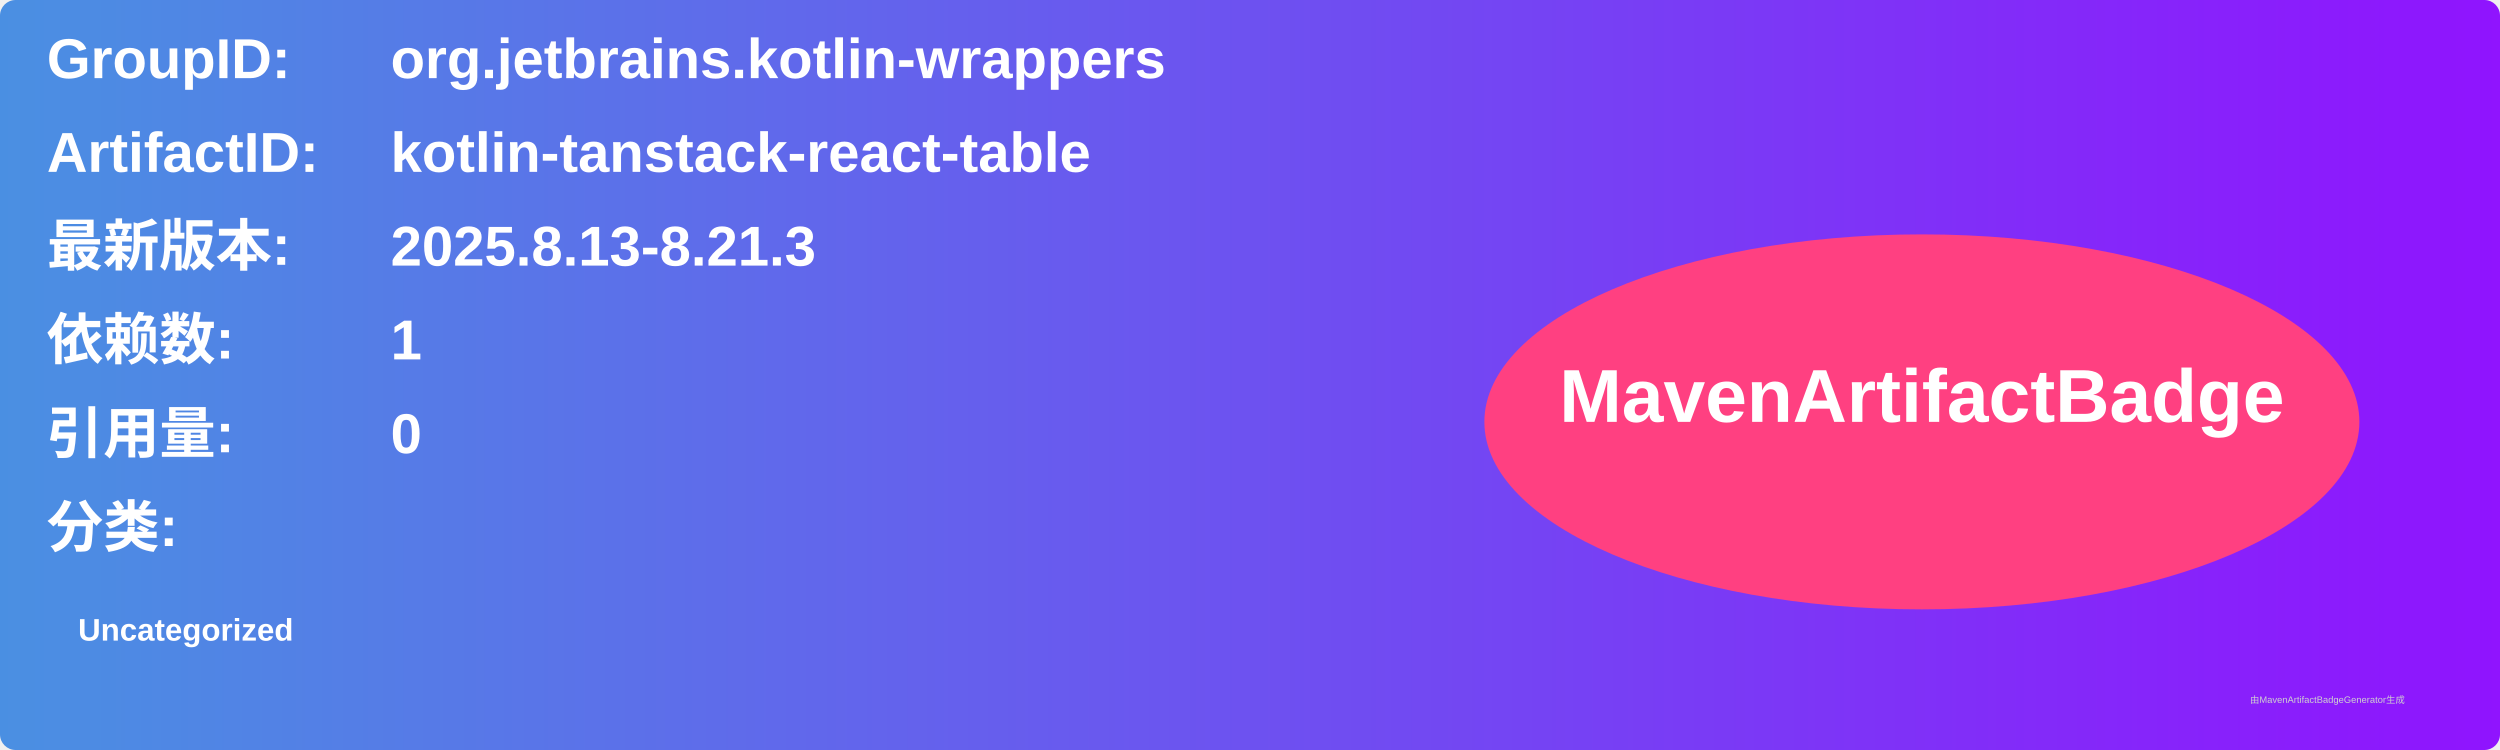
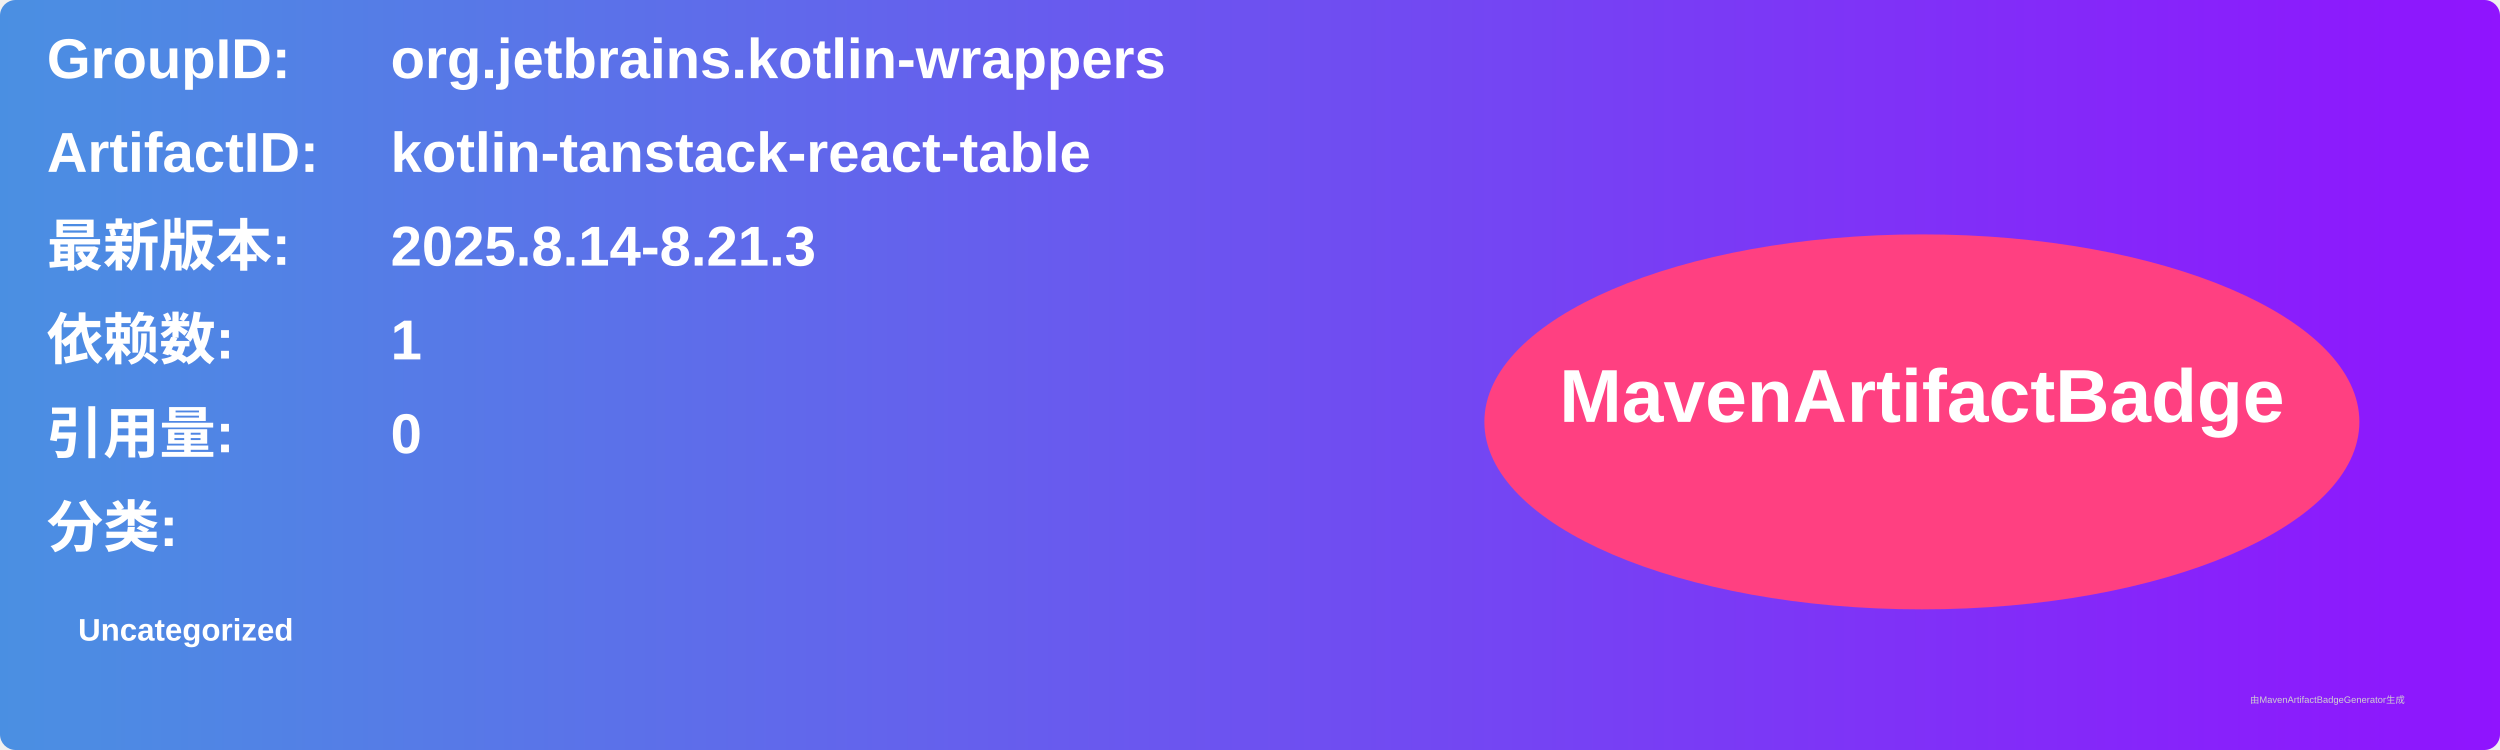
<svg xmlns="http://www.w3.org/2000/svg" width="800" height="240" viewBox="0 0 800 240">
  <linearGradient id="grad" x1="0%" y1="0%" x2="100%" y2="0%">
    <stop offset="0%" stop-color="#4a90e2" />
    <stop offset="100%" stop-color="#9013fe" />
  </linearGradient>
  <rect width="100%" height="100%" rx="5" ry="5" fill="url(#grad)" />
  <g transform="translate(15, 15)">
    <text x="0" y="10" font-family="Arial" font-size="18" fill="white" font-weight="bold" width="260">GroupID:</text>
    <text x="110" y="10" font-family="Arial" font-size="18" fill="white" font-weight="bold" width="460">org.jetbrains.kotlin-wrappers</text>
    <text x="0" y="40" font-family="Arial" font-size="18" fill="white" font-weight="bold" width="260">ArtifactID:</text>
    <text x="110" y="40" font-family="Arial" font-size="18" fill="white" font-weight="bold" width="460">kotlin-tanstack-react-table</text>
    <text x="0" y="70" font-family="Arial" font-size="18" fill="white" font-weight="bold">最新版本:</text>
    <text x="110" y="70" font-family="Arial" font-size="18" fill="white" font-weight="bold">
-       <tspan font-weight="bold">2025.8.13-8.21.3</tspan>
+       <tspan font-weight="bold">2025.8.14-8.21.3</tspan>
    </text>
    <text x="0" y="100" font-family="Arial" font-size="18" fill="white" font-weight="bold">依赖数: </text>
    <text x="110" y="100" font-family="Arial" font-size="18" fill="white">
      <tspan font-weight="bold">1</tspan>
    </text>
    <text x="0" y="130" font-family="Arial" font-size="18" fill="white" font-weight="bold">引用量: </text>
    <text x="110" y="130" font-family="Arial" font-size="18" fill="white">
      <tspan font-weight="bold">0</tspan>
    </text>
    <text x="0" y="160" font-family="Arial" font-size="18" fill="white" font-weight="bold">分类:</text>
    <text x="10" y="190" font-family="Arial" font-size="10" fill="white">
      <tspan font-weight="bold">Uncategorized</tspan>
    </text>
    <ellipse cx="600" cy="120" rx="140" ry="60" fill="#ff4081" />
    <text x="600" y="120" text-anchor="middle" font-family="Arial" font-size="24" fill="white" font-weight="bold">MavenArtifactBadge</text>
  </g>
  <text x="720" y="225" font-family="Arial" font-size="3" fill="#d0d0d0">由MavenArtifactBadgeGenerator生成</text>
</svg>
